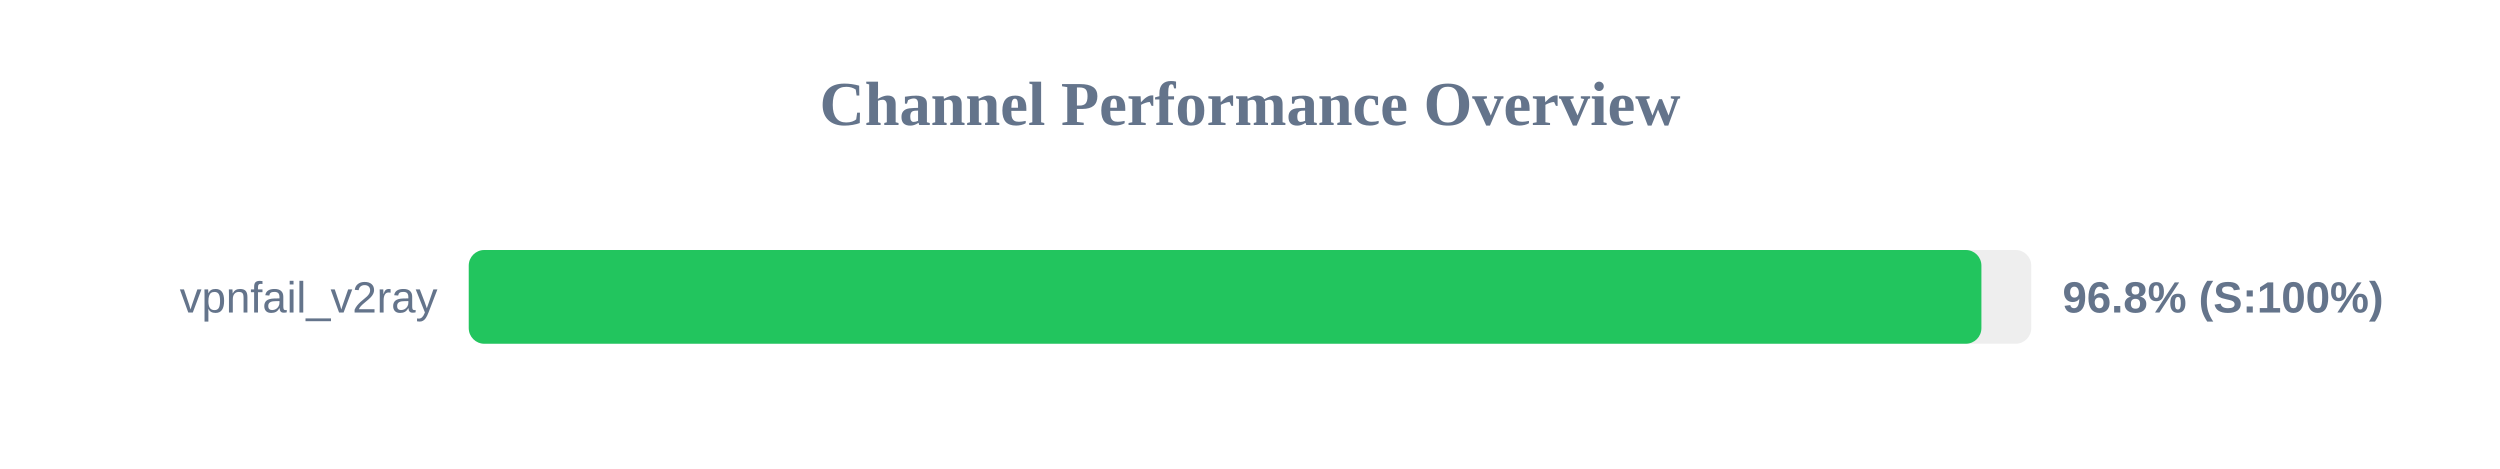
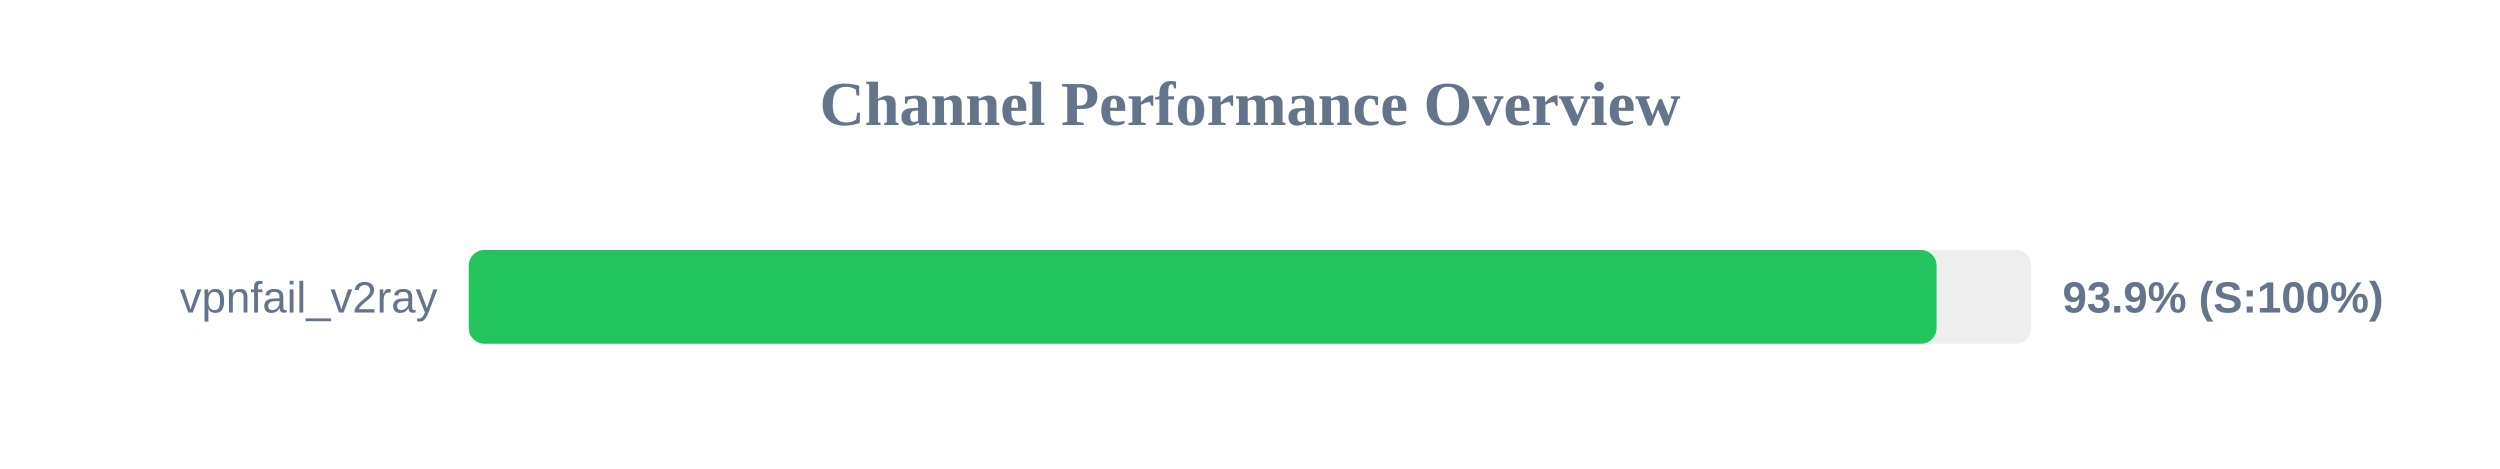
<svg xmlns="http://www.w3.org/2000/svg" width="800" height="150" version="1.1">
  <style>
        .row { font: 14px Arial; fill: #64748b; }
        .score { font: bold 14px Arial; fill: #64748b; }
    </style>
  <text x="400" y="40" text-anchor="middle" font-size="20px" font-weight="bold" fill="#64748b">Channel Performance Overview</text>
  <rect x="150" y="80" width="500" height="30" fill="#eee" rx="5" />
-   <rect x="150" y="80" width="484.05" height="30" fill="#22c55e" rx="5" />
+   <rect x="150" y="80" width="469.7" height="30" fill="#22c55e" rx="5" />
  <text x="140" y="100" text-anchor="end" class="row">vpnfail_v2ray</text>
-   <text x="660" y="100" text-anchor="start" class="score">96.8% (S:100%)</text>
+   <text x="660" y="100" text-anchor="start" class="score">93.9% (S:100%)</text>
</svg>
